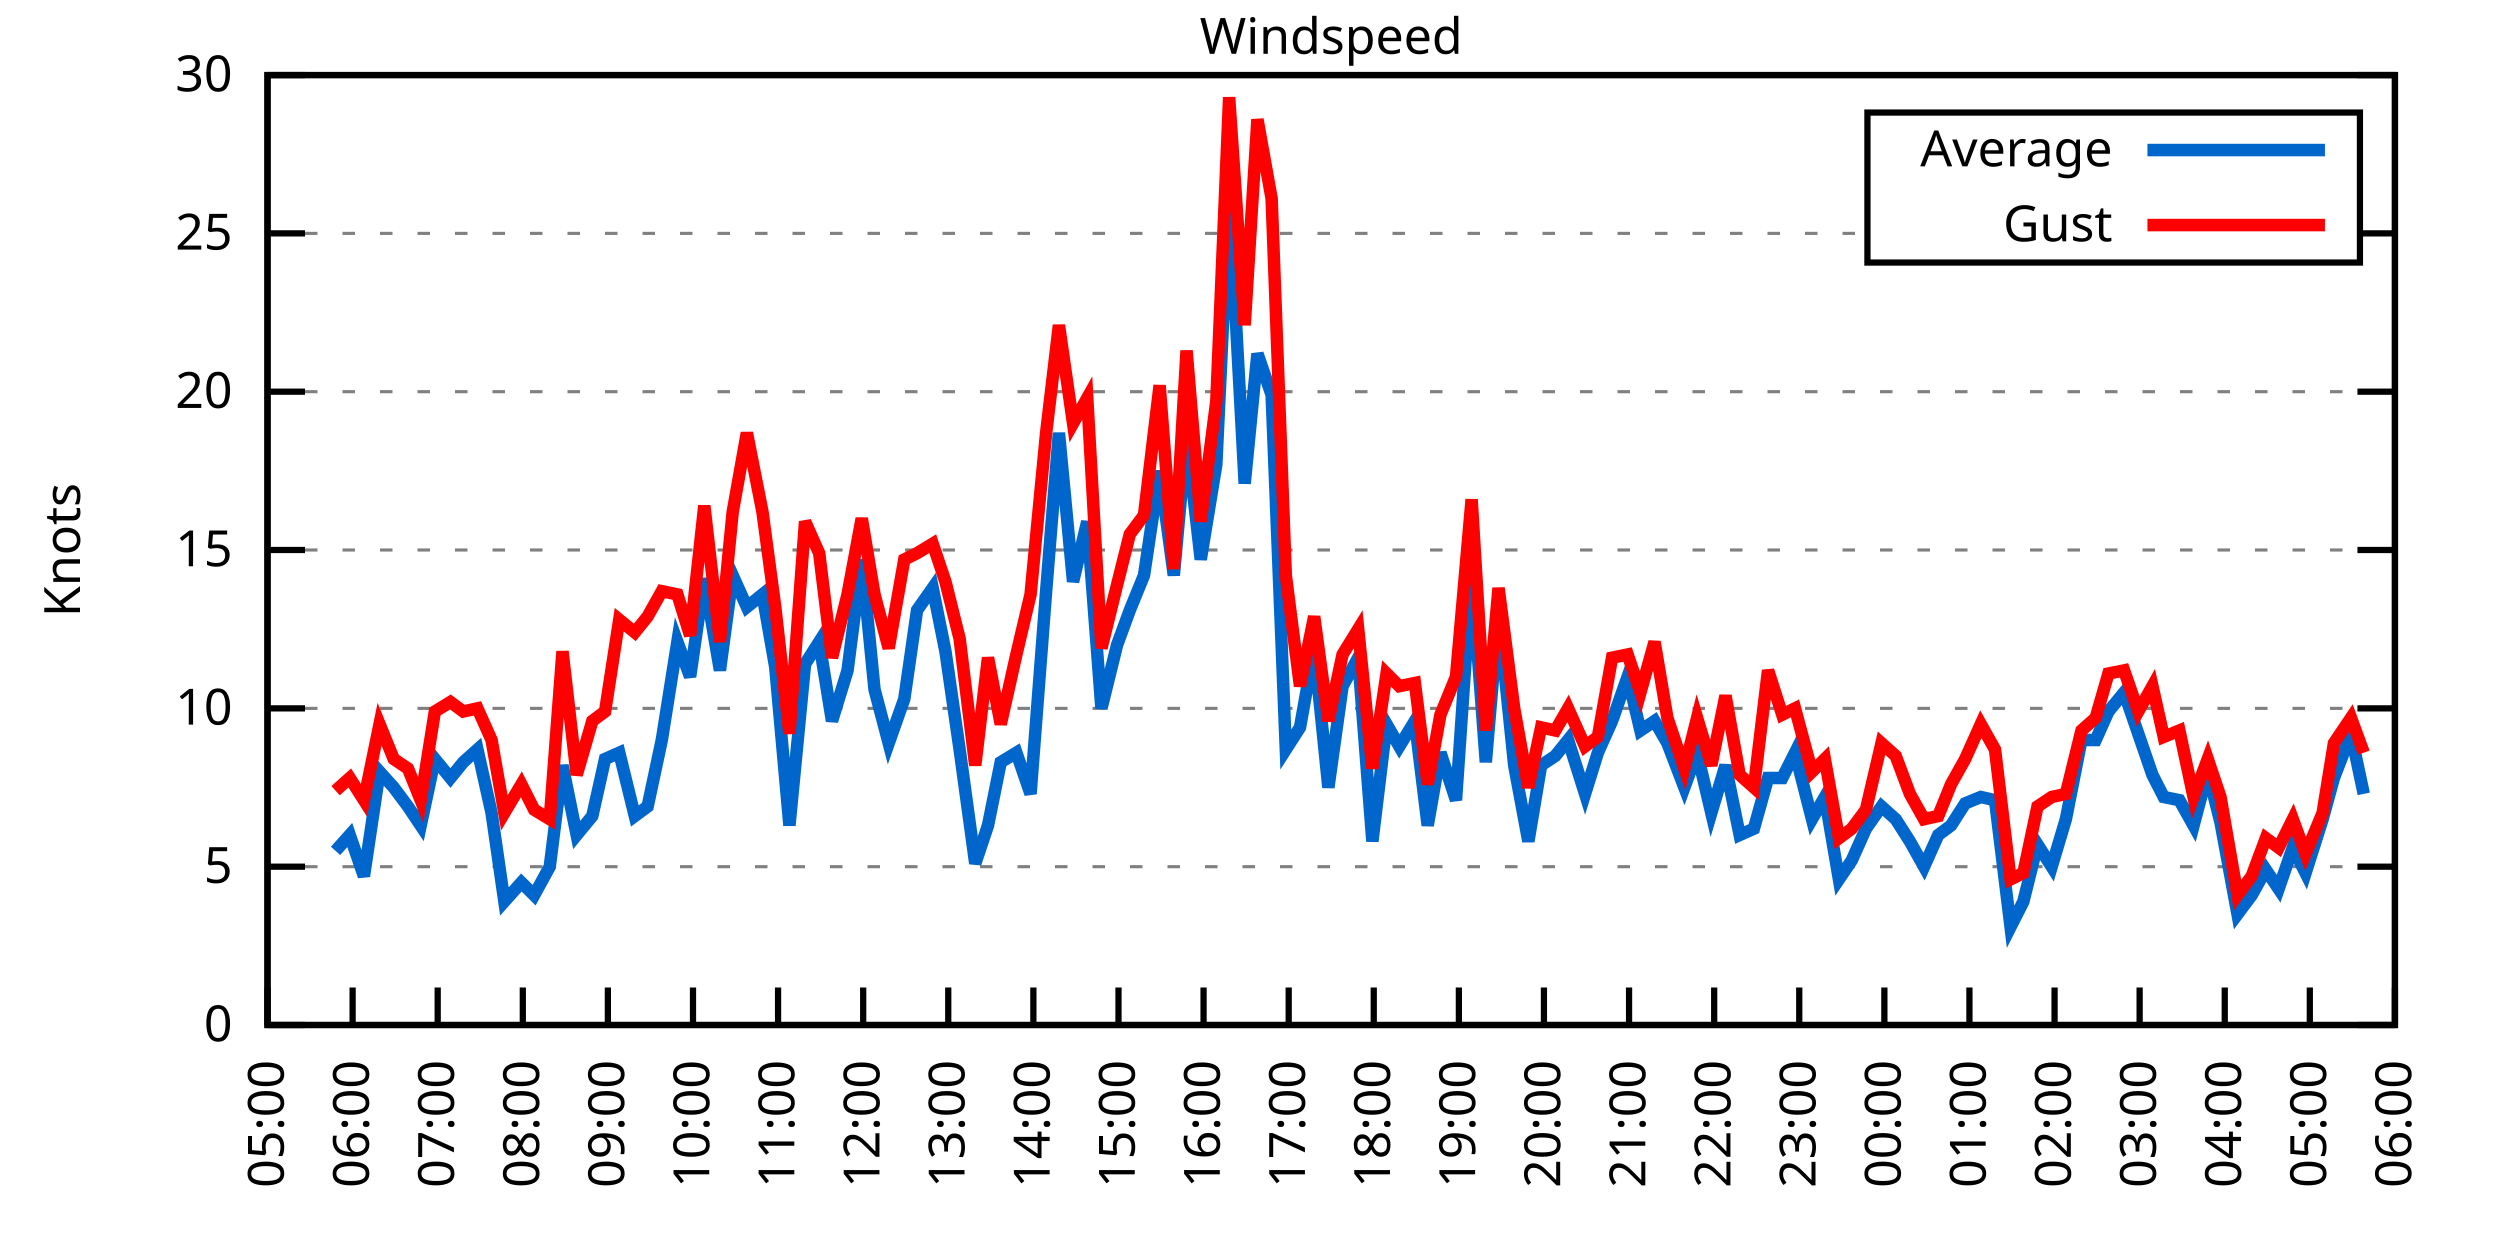
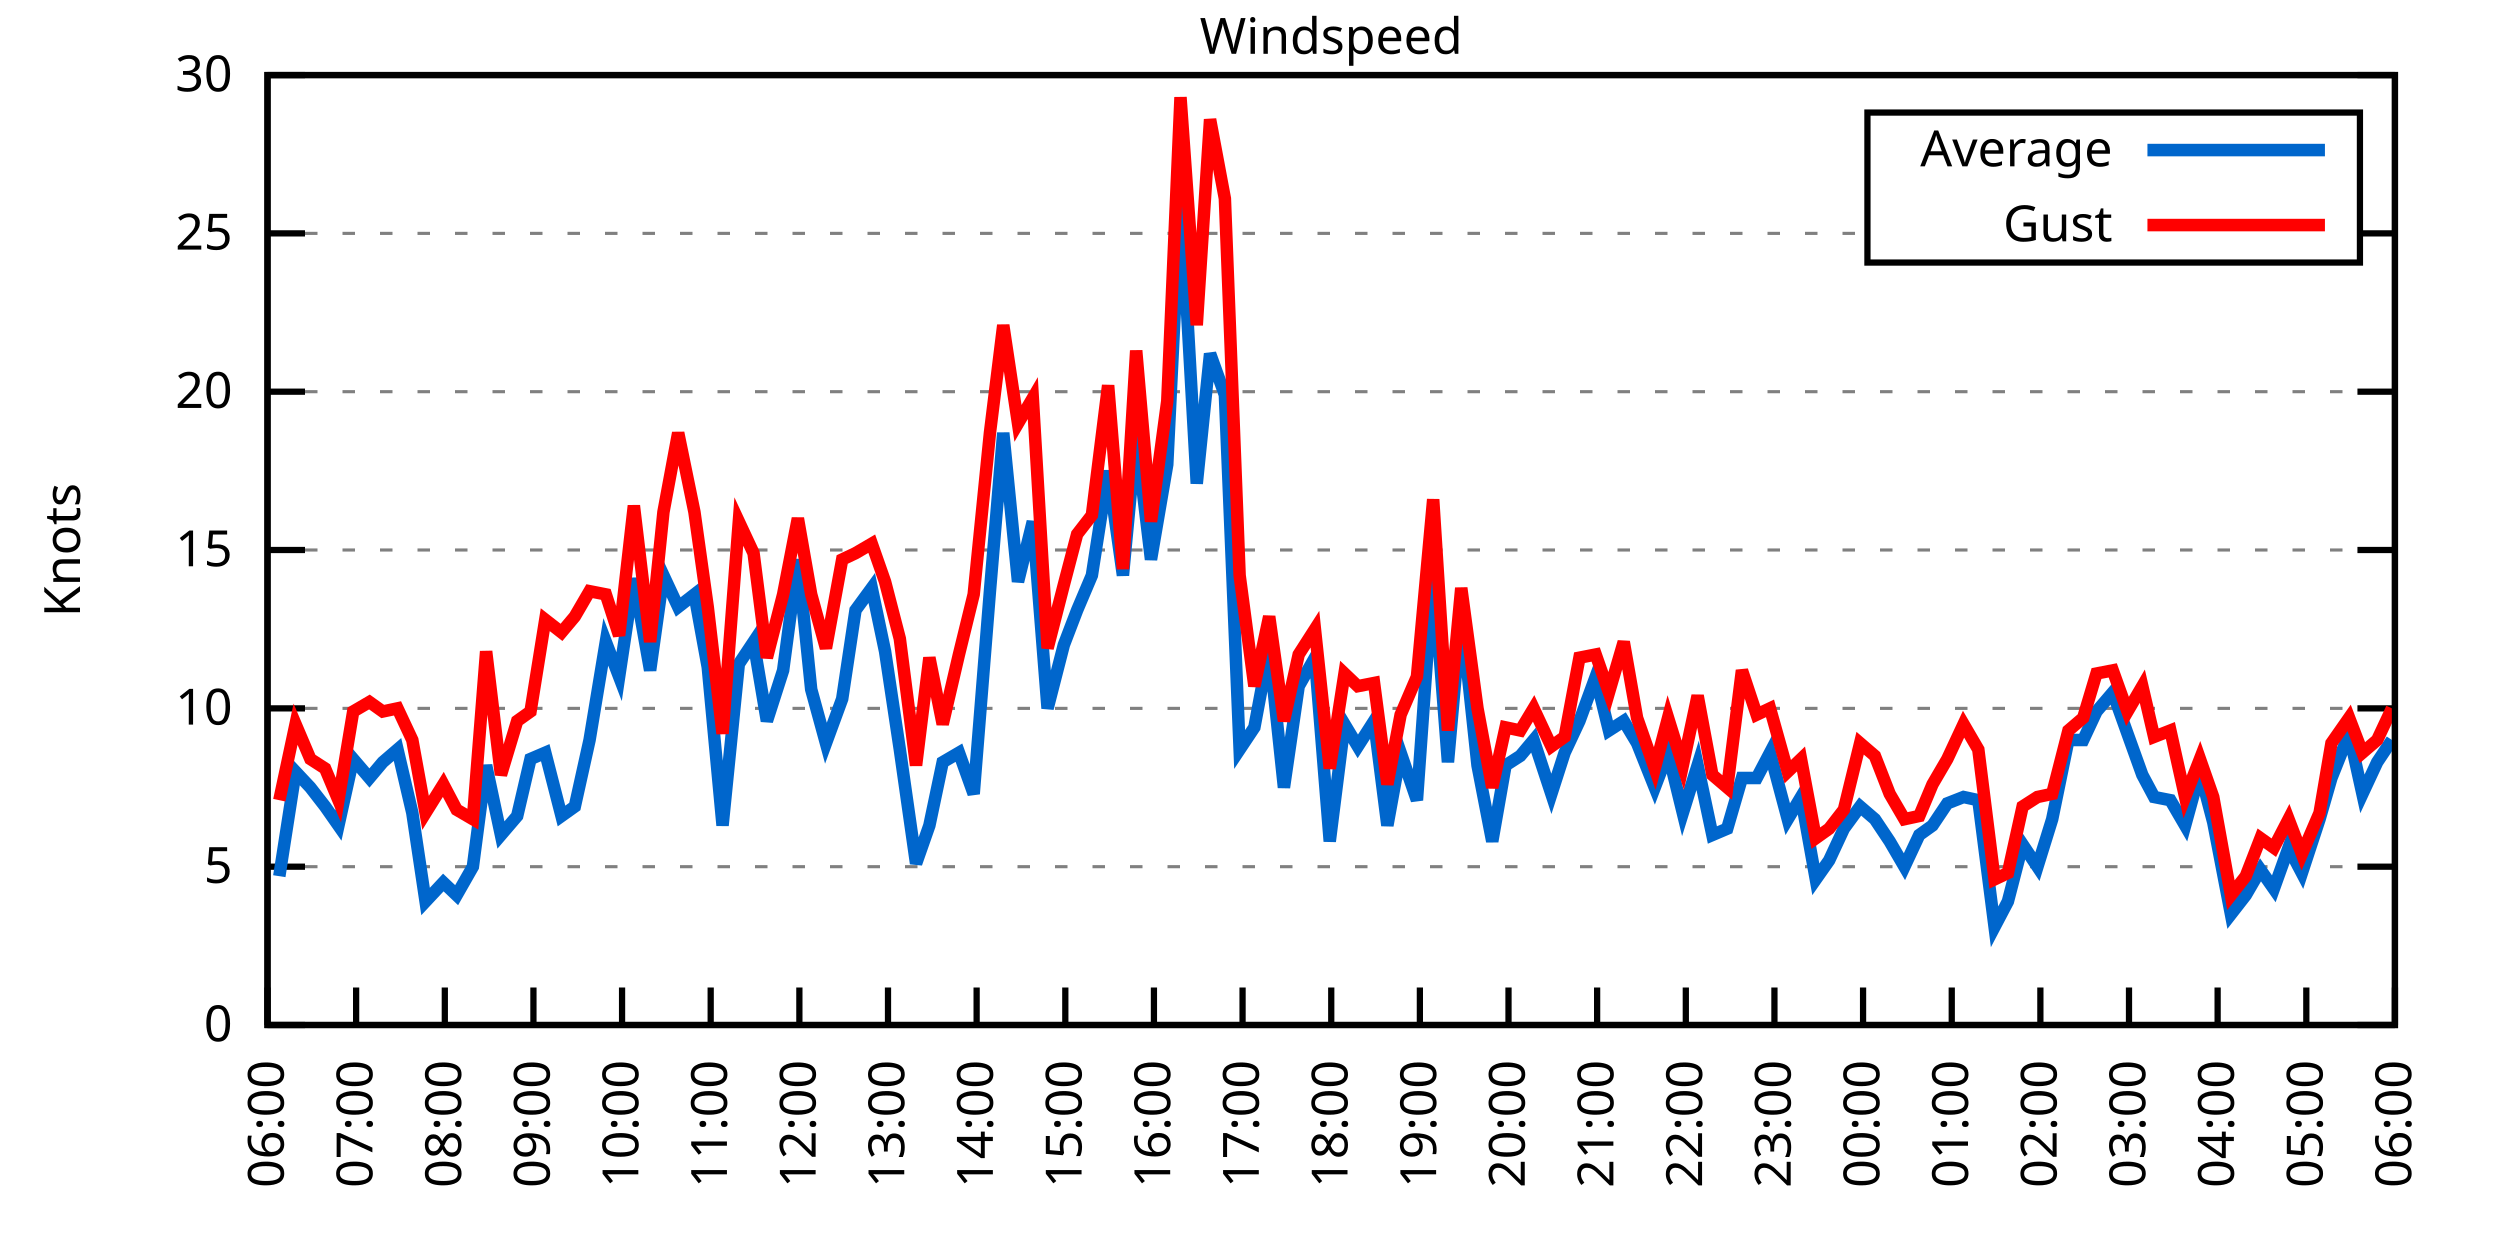
<svg xmlns="http://www.w3.org/2000/svg" xmlns:xlink="http://www.w3.org/1999/xlink" width="400" height="200" viewBox="0 0 400 200">
  <g id="gnuplot_canvas">
    <rect x="0" y="0" width="400" height="200" fill="none" />
    <defs>
      <circle id="gpDot" r="0.5" stroke-width="0.5" stroke="currentColor" />
      <path id="gpPt0" stroke-width="0.333" stroke="currentColor" d="M-1,0 h2 M0,-1 v2" />
      <path id="gpPt1" stroke-width="0.333" stroke="currentColor" d="M-1,-1 L1,1 M1,-1 L-1,1" />
      <path id="gpPt2" stroke-width="0.333" stroke="currentColor" d="M-1,0 L1,0 M0,-1 L0,1 M-1,-1 L1,1 M-1,1 L1,-1" />
      <rect id="gpPt3" stroke-width="0.333" stroke="currentColor" x="-1" y="-1" width="2" height="2" />
      <rect id="gpPt4" stroke-width="0.333" stroke="currentColor" fill="currentColor" x="-1" y="-1" width="2" height="2" />
      <circle id="gpPt5" stroke-width="0.333" stroke="currentColor" cx="0" cy="0" r="1" />
      <use xlink:href="#gpPt5" id="gpPt6" fill="currentColor" stroke="none" />
      <path id="gpPt7" stroke-width="0.333" stroke="currentColor" d="M0,-1.33 L-1.33,0.67 L1.33,0.67 z" />
      <use xlink:href="#gpPt7" id="gpPt8" fill="currentColor" stroke="none" />
      <use xlink:href="#gpPt7" id="gpPt9" stroke="currentColor" transform="rotate(180)" />
      <use xlink:href="#gpPt9" id="gpPt10" fill="currentColor" stroke="none" />
      <use xlink:href="#gpPt3" id="gpPt11" stroke="currentColor" transform="rotate(45)" />
      <use xlink:href="#gpPt11" id="gpPt12" fill="currentColor" stroke="none" />
      <path id="gpPt13" stroke-width="0.333" stroke="currentColor" d="M0,1.330 L1.265,0.411 L0.782,-1.067 L-0.782,-1.076 L-1.265,0.411 z" />
      <use xlink:href="#gpPt13" id="gpPt14" fill="currentColor" stroke="none" />
      <filter id="textbox" filterUnits="objectBoundingBox" x="0" y="0" height="1" width="1">
        <feFlood flood-color="white" flood-opacity="1" result="bgnd" />
        <feComposite in="SourceGraphic" in2="bgnd" operator="atop" />
      </filter>
      <filter id="greybox" filterUnits="objectBoundingBox" x="0" y="0" height="1" width="1">
        <feFlood flood-color="lightgrey" flood-opacity="1" result="grey" />
        <feComposite in="SourceGraphic" in2="grey" operator="atop" />
      </filter>
    </defs>
    <g fill="none" color="white" stroke="currentColor" stroke-width="1.00" stroke-linecap="butt" stroke-linejoin="miter">
</g>
    <g fill="none" color="black" stroke="currentColor" stroke-width="1.00" stroke-linecap="butt" stroke-linejoin="miter">
      <g stroke="none" shape-rendering="crispEdges">
        <polygon fill="rgb(255, 255, 255)" points="42.80,164.00 383.18,164.00 383.18,12.02 42.80,12.02 " />
      </g>
    </g>
    <g fill="none" color="black" stroke="currentColor" stroke-width="1.00" stroke-linecap="butt" stroke-linejoin="miter">
</g>
    <g fill="none" color="black" stroke="black" stroke-width="0.50" stroke-linecap="butt" stroke-linejoin="miter">
</g>
    <g fill="none" color="gray" stroke="currentColor" stroke-width="0.50" stroke-linecap="butt" stroke-linejoin="miter">
      <path stroke="gray" stroke-dasharray="2,4" class="gridline" d="M42.80,164.00 L383.19,164.00  " />
    </g>
    <g fill="none" color="gray" stroke="gray" stroke-width="1.00" stroke-linecap="butt" stroke-linejoin="miter">
</g>
    <g fill="none" color="black" stroke="currentColor" stroke-width="1.00" stroke-linecap="butt" stroke-linejoin="miter">
      <path stroke="black" d="M42.80,164.00 L48.80,164.00 M383.19,164.00 L377.19,164.00  " />
      <g transform="translate(37.20,166.60)" stroke="none" fill="black" font-family="Sans" font-size="8.00" text-anchor="end">
        <text>
          <tspan font-family="Sans"> 0</tspan>
        </text>
      </g>
    </g>
    <g fill="none" color="black" stroke="currentColor" stroke-width="1.00" stroke-linecap="butt" stroke-linejoin="miter">
</g>
    <g fill="none" color="black" stroke="black" stroke-width="0.50" stroke-linecap="butt" stroke-linejoin="miter">
</g>
    <g fill="none" color="gray" stroke="currentColor" stroke-width="0.50" stroke-linecap="butt" stroke-linejoin="miter">
      <path stroke="gray" stroke-dasharray="2,4" class="gridline" d="M42.80,138.67 L383.19,138.67  " />
    </g>
    <g fill="none" color="gray" stroke="gray" stroke-width="1.00" stroke-linecap="butt" stroke-linejoin="miter">
</g>
    <g fill="none" color="black" stroke="currentColor" stroke-width="1.00" stroke-linecap="butt" stroke-linejoin="miter">
      <path stroke="black" d="M42.80,138.67 L48.80,138.67 M383.19,138.67 L377.19,138.67  " />
      <g transform="translate(37.20,141.27)" stroke="none" fill="black" font-family="Sans" font-size="8.00" text-anchor="end">
        <text>
          <tspan font-family="Sans"> 5</tspan>
        </text>
      </g>
    </g>
    <g fill="none" color="black" stroke="currentColor" stroke-width="1.00" stroke-linecap="butt" stroke-linejoin="miter">
</g>
    <g fill="none" color="black" stroke="black" stroke-width="0.50" stroke-linecap="butt" stroke-linejoin="miter">
</g>
    <g fill="none" color="gray" stroke="currentColor" stroke-width="0.50" stroke-linecap="butt" stroke-linejoin="miter">
      <path stroke="gray" stroke-dasharray="2,4" class="gridline" d="M42.80,113.34 L383.19,113.34  " />
    </g>
    <g fill="none" color="gray" stroke="gray" stroke-width="1.00" stroke-linecap="butt" stroke-linejoin="miter">
</g>
    <g fill="none" color="black" stroke="currentColor" stroke-width="1.00" stroke-linecap="butt" stroke-linejoin="miter">
      <path stroke="black" d="M42.80,113.34 L48.80,113.34 M383.19,113.34 L377.19,113.34  " />
      <g transform="translate(37.20,115.94)" stroke="none" fill="black" font-family="Sans" font-size="8.00" text-anchor="end">
        <text>
          <tspan font-family="Sans"> 10</tspan>
        </text>
      </g>
    </g>
    <g fill="none" color="black" stroke="currentColor" stroke-width="1.00" stroke-linecap="butt" stroke-linejoin="miter">
</g>
    <g fill="none" color="black" stroke="black" stroke-width="0.50" stroke-linecap="butt" stroke-linejoin="miter">
</g>
    <g fill="none" color="gray" stroke="currentColor" stroke-width="0.50" stroke-linecap="butt" stroke-linejoin="miter">
      <path stroke="gray" stroke-dasharray="2,4" class="gridline" d="M42.80,88.00 L383.19,88.00  " />
    </g>
    <g fill="none" color="gray" stroke="gray" stroke-width="1.00" stroke-linecap="butt" stroke-linejoin="miter">
</g>
    <g fill="none" color="black" stroke="currentColor" stroke-width="1.00" stroke-linecap="butt" stroke-linejoin="miter">
      <path stroke="black" d="M42.80,88.00 L48.80,88.00 M383.19,88.00 L377.19,88.00  " />
      <g transform="translate(37.20,90.60)" stroke="none" fill="black" font-family="Sans" font-size="8.00" text-anchor="end">
        <text>
          <tspan font-family="Sans"> 15</tspan>
        </text>
      </g>
    </g>
    <g fill="none" color="black" stroke="currentColor" stroke-width="1.00" stroke-linecap="butt" stroke-linejoin="miter">
</g>
    <g fill="none" color="black" stroke="black" stroke-width="0.50" stroke-linecap="butt" stroke-linejoin="miter">
</g>
    <g fill="none" color="gray" stroke="currentColor" stroke-width="0.50" stroke-linecap="butt" stroke-linejoin="miter">
      <path stroke="gray" stroke-dasharray="2,4" class="gridline" d="M42.80,62.67 L383.19,62.67  " />
    </g>
    <g fill="none" color="gray" stroke="gray" stroke-width="1.00" stroke-linecap="butt" stroke-linejoin="miter">
</g>
    <g fill="none" color="black" stroke="currentColor" stroke-width="1.00" stroke-linecap="butt" stroke-linejoin="miter">
      <path stroke="black" d="M42.80,62.67 L48.80,62.67 M383.19,62.67 L377.19,62.67  " />
      <g transform="translate(37.20,65.27)" stroke="none" fill="black" font-family="Sans" font-size="8.00" text-anchor="end">
        <text>
          <tspan font-family="Sans"> 20</tspan>
        </text>
      </g>
    </g>
    <g fill="none" color="black" stroke="currentColor" stroke-width="1.00" stroke-linecap="butt" stroke-linejoin="miter">
</g>
    <g fill="none" color="black" stroke="black" stroke-width="0.50" stroke-linecap="butt" stroke-linejoin="miter">
</g>
    <g fill="none" color="gray" stroke="currentColor" stroke-width="0.50" stroke-linecap="butt" stroke-linejoin="miter">
      <path stroke="gray" stroke-dasharray="2,4" class="gridline" d="M42.80,37.34 L298.79,37.34 M377.59,37.34 L383.19,37.34  " />
    </g>
    <g fill="none" color="gray" stroke="gray" stroke-width="1.00" stroke-linecap="butt" stroke-linejoin="miter">
</g>
    <g fill="none" color="black" stroke="currentColor" stroke-width="1.00" stroke-linecap="butt" stroke-linejoin="miter">
      <path stroke="black" d="M42.80,37.34 L48.80,37.34 M383.19,37.34 L377.19,37.34  " />
      <g transform="translate(37.20,39.94)" stroke="none" fill="black" font-family="Sans" font-size="8.00" text-anchor="end">
        <text>
          <tspan font-family="Sans"> 25</tspan>
        </text>
      </g>
    </g>
    <g fill="none" color="black" stroke="currentColor" stroke-width="1.00" stroke-linecap="butt" stroke-linejoin="miter">
</g>
    <g fill="none" color="black" stroke="black" stroke-width="0.50" stroke-linecap="butt" stroke-linejoin="miter">
</g>
    <g fill="none" color="gray" stroke="currentColor" stroke-width="0.50" stroke-linecap="butt" stroke-linejoin="miter">
      <path stroke="gray" stroke-dasharray="2,4" class="gridline" d="M42.80,12.01 L383.19,12.01  " />
    </g>
    <g fill="none" color="gray" stroke="gray" stroke-width="1.00" stroke-linecap="butt" stroke-linejoin="miter">
</g>
    <g fill="none" color="black" stroke="currentColor" stroke-width="1.00" stroke-linecap="butt" stroke-linejoin="miter">
      <path stroke="black" d="M42.80,12.01 L48.80,12.01 M383.19,12.01 L377.19,12.01  " />
      <g transform="translate(37.20,14.61)" stroke="none" fill="black" font-family="Sans" font-size="8.00" text-anchor="end">
        <text>
          <tspan font-family="Sans"> 30</tspan>
        </text>
      </g>
    </g>
    <g fill="none" color="black" stroke="currentColor" stroke-width="1.00" stroke-linecap="butt" stroke-linejoin="miter">
      <path stroke="black" d="M42.80,164.00 L42.80,158.00  " />
      <g transform="translate(45.40,169.60) rotate(270.00)" stroke="none" fill="black" font-family="Sans" font-size="8.00" text-anchor="end">
        <text>
-           <tspan font-family="Sans">05:00</tspan>
-         </text>
-       </g>
-     </g>
-     <g fill="none" color="black" stroke="currentColor" stroke-width="1.00" stroke-linecap="butt" stroke-linejoin="miter">
-       <path stroke="black" d="M56.42,164.00 L56.42,158.00  " />
-       <g transform="translate(59.02,169.60) rotate(270.00)" stroke="none" fill="black" font-family="Sans" font-size="8.00" text-anchor="end">
-         <text>
          <tspan font-family="Sans">06:00</tspan>
        </text>
      </g>
    </g>
    <g fill="none" color="black" stroke="currentColor" stroke-width="1.00" stroke-linecap="butt" stroke-linejoin="miter">
-       <path stroke="black" d="M70.03,164.00 L70.03,158.00  " />
-       <g transform="translate(72.63,169.60) rotate(270.00)" stroke="none" fill="black" font-family="Sans" font-size="8.00" text-anchor="end">
+       <path stroke="black" d="M56.98,164.00 L56.98,158.00  " />
+       <g transform="translate(59.58,169.60) rotate(270.00)" stroke="none" fill="black" font-family="Sans" font-size="8.00" text-anchor="end">
        <text>
          <tspan font-family="Sans">07:00</tspan>
        </text>
      </g>
    </g>
    <g fill="none" color="black" stroke="currentColor" stroke-width="1.00" stroke-linecap="butt" stroke-linejoin="miter">
-       <path stroke="black" d="M83.65,164.00 L83.65,158.00  " />
-       <g transform="translate(86.25,169.60) rotate(270.00)" stroke="none" fill="black" font-family="Sans" font-size="8.00" text-anchor="end">
+       <path stroke="black" d="M71.17,164.00 L71.17,158.00  " />
+       <g transform="translate(73.77,169.60) rotate(270.00)" stroke="none" fill="black" font-family="Sans" font-size="8.00" text-anchor="end">
        <text>
          <tspan font-family="Sans">08:00</tspan>
        </text>
      </g>
    </g>
    <g fill="none" color="black" stroke="currentColor" stroke-width="1.00" stroke-linecap="butt" stroke-linejoin="miter">
-       <path stroke="black" d="M97.26,164.00 L97.26,158.00  " />
-       <g transform="translate(99.86,169.60) rotate(270.00)" stroke="none" fill="black" font-family="Sans" font-size="8.00" text-anchor="end">
+       <path stroke="black" d="M85.35,164.00 L85.35,158.00  " />
+       <g transform="translate(87.95,169.60) rotate(270.00)" stroke="none" fill="black" font-family="Sans" font-size="8.00" text-anchor="end">
        <text>
          <tspan font-family="Sans">09:00</tspan>
        </text>
      </g>
    </g>
    <g fill="none" color="black" stroke="currentColor" stroke-width="1.00" stroke-linecap="butt" stroke-linejoin="miter">
-       <path stroke="black" d="M110.88,164.00 L110.88,158.00  " />
-       <g transform="translate(113.48,169.60) rotate(270.00)" stroke="none" fill="black" font-family="Sans" font-size="8.00" text-anchor="end">
+       <path stroke="black" d="M99.53,164.00 L99.53,158.00  " />
+       <g transform="translate(102.13,169.60) rotate(270.00)" stroke="none" fill="black" font-family="Sans" font-size="8.00" text-anchor="end">
        <text>
          <tspan font-family="Sans">10:00</tspan>
        </text>
      </g>
    </g>
    <g fill="none" color="black" stroke="currentColor" stroke-width="1.00" stroke-linecap="butt" stroke-linejoin="miter">
-       <path stroke="black" d="M124.49,164.00 L124.49,158.00  " />
-       <g transform="translate(127.09,169.60) rotate(270.00)" stroke="none" fill="black" font-family="Sans" font-size="8.00" text-anchor="end">
+       <path stroke="black" d="M113.71,164.00 L113.71,158.00  " />
+       <g transform="translate(116.31,169.60) rotate(270.00)" stroke="none" fill="black" font-family="Sans" font-size="8.00" text-anchor="end">
        <text>
          <tspan font-family="Sans">11:00</tspan>
        </text>
      </g>
    </g>
    <g fill="none" color="black" stroke="currentColor" stroke-width="1.00" stroke-linecap="butt" stroke-linejoin="miter">
-       <path stroke="black" d="M138.11,164.00 L138.11,158.00  " />
-       <g transform="translate(140.71,169.60) rotate(270.00)" stroke="none" fill="black" font-family="Sans" font-size="8.00" text-anchor="end">
+       <path stroke="black" d="M127.90,164.00 L127.90,158.00  " />
+       <g transform="translate(130.50,169.60) rotate(270.00)" stroke="none" fill="black" font-family="Sans" font-size="8.00" text-anchor="end">
        <text>
          <tspan font-family="Sans">12:00</tspan>
        </text>
      </g>
    </g>
    <g fill="none" color="black" stroke="currentColor" stroke-width="1.00" stroke-linecap="butt" stroke-linejoin="miter">
-       <path stroke="black" d="M151.72,164.00 L151.72,158.00  " />
-       <g transform="translate(154.32,169.60) rotate(270.00)" stroke="none" fill="black" font-family="Sans" font-size="8.00" text-anchor="end">
+       <path stroke="black" d="M142.08,164.00 L142.08,158.00  " />
+       <g transform="translate(144.68,169.60) rotate(270.00)" stroke="none" fill="black" font-family="Sans" font-size="8.00" text-anchor="end">
        <text>
          <tspan font-family="Sans">13:00</tspan>
        </text>
      </g>
    </g>
    <g fill="none" color="black" stroke="currentColor" stroke-width="1.00" stroke-linecap="butt" stroke-linejoin="miter">
-       <path stroke="black" d="M165.34,164.00 L165.34,158.00  " />
-       <g transform="translate(167.94,169.60) rotate(270.00)" stroke="none" fill="black" font-family="Sans" font-size="8.00" text-anchor="end">
+       <path stroke="black" d="M156.26,164.00 L156.26,158.00  " />
+       <g transform="translate(158.86,169.60) rotate(270.00)" stroke="none" fill="black" font-family="Sans" font-size="8.00" text-anchor="end">
        <text>
          <tspan font-family="Sans">14:00</tspan>
        </text>
      </g>
    </g>
    <g fill="none" color="black" stroke="currentColor" stroke-width="1.00" stroke-linecap="butt" stroke-linejoin="miter">
-       <path stroke="black" d="M178.96,164.00 L178.96,158.00  " />
-       <g transform="translate(181.56,169.60) rotate(270.00)" stroke="none" fill="black" font-family="Sans" font-size="8.00" text-anchor="end">
+       <path stroke="black" d="M170.45,164.00 L170.45,158.00  " />
+       <g transform="translate(173.05,169.60) rotate(270.00)" stroke="none" fill="black" font-family="Sans" font-size="8.00" text-anchor="end">
        <text>
          <tspan font-family="Sans">15:00</tspan>
        </text>
      </g>
    </g>
    <g fill="none" color="black" stroke="currentColor" stroke-width="1.00" stroke-linecap="butt" stroke-linejoin="miter">
-       <path stroke="black" d="M192.57,164.00 L192.57,158.00  " />
-       <g transform="translate(195.17,169.60) rotate(270.00)" stroke="none" fill="black" font-family="Sans" font-size="8.00" text-anchor="end">
+       <path stroke="black" d="M184.63,164.00 L184.63,158.00  " />
+       <g transform="translate(187.23,169.60) rotate(270.00)" stroke="none" fill="black" font-family="Sans" font-size="8.00" text-anchor="end">
        <text>
          <tspan font-family="Sans">16:00</tspan>
        </text>
      </g>
    </g>
    <g fill="none" color="black" stroke="currentColor" stroke-width="1.00" stroke-linecap="butt" stroke-linejoin="miter">
-       <path stroke="black" d="M206.19,164.00 L206.19,158.00  " />
-       <g transform="translate(208.79,169.60) rotate(270.00)" stroke="none" fill="black" font-family="Sans" font-size="8.00" text-anchor="end">
+       <path stroke="black" d="M198.81,164.00 L198.81,158.00  " />
+       <g transform="translate(201.41,169.60) rotate(270.00)" stroke="none" fill="black" font-family="Sans" font-size="8.00" text-anchor="end">
        <text>
          <tspan font-family="Sans">17:00</tspan>
        </text>
      </g>
    </g>
    <g fill="none" color="black" stroke="currentColor" stroke-width="1.00" stroke-linecap="butt" stroke-linejoin="miter">
-       <path stroke="black" d="M219.80,164.00 L219.80,158.00  " />
-       <g transform="translate(222.40,169.60) rotate(270.00)" stroke="none" fill="black" font-family="Sans" font-size="8.00" text-anchor="end">
+       <path stroke="black" d="M213.00,164.00 L213.00,158.00  " />
+       <g transform="translate(215.60,169.60) rotate(270.00)" stroke="none" fill="black" font-family="Sans" font-size="8.00" text-anchor="end">
        <text>
          <tspan font-family="Sans">18:00</tspan>
        </text>
      </g>
    </g>
    <g fill="none" color="black" stroke="currentColor" stroke-width="1.00" stroke-linecap="butt" stroke-linejoin="miter">
-       <path stroke="black" d="M233.42,164.00 L233.42,158.00  " />
-       <g transform="translate(236.02,169.60) rotate(270.00)" stroke="none" fill="black" font-family="Sans" font-size="8.00" text-anchor="end">
+       <path stroke="black" d="M227.18,164.00 L227.18,158.00  " />
+       <g transform="translate(229.78,169.60) rotate(270.00)" stroke="none" fill="black" font-family="Sans" font-size="8.00" text-anchor="end">
        <text>
          <tspan font-family="Sans">19:00</tspan>
        </text>
      </g>
    </g>
    <g fill="none" color="black" stroke="currentColor" stroke-width="1.00" stroke-linecap="butt" stroke-linejoin="miter">
-       <path stroke="black" d="M247.03,164.00 L247.03,158.00  " />
-       <g transform="translate(249.63,169.60) rotate(270.00)" stroke="none" fill="black" font-family="Sans" font-size="8.00" text-anchor="end">
+       <path stroke="black" d="M241.36,164.00 L241.36,158.00  " />
+       <g transform="translate(243.96,169.60) rotate(270.00)" stroke="none" fill="black" font-family="Sans" font-size="8.00" text-anchor="end">
        <text>
          <tspan font-family="Sans">20:00</tspan>
        </text>
      </g>
    </g>
    <g fill="none" color="black" stroke="currentColor" stroke-width="1.00" stroke-linecap="butt" stroke-linejoin="miter">
-       <path stroke="black" d="M260.65,164.00 L260.65,158.00  " />
-       <g transform="translate(263.25,169.60) rotate(270.00)" stroke="none" fill="black" font-family="Sans" font-size="8.00" text-anchor="end">
+       <path stroke="black" d="M255.54,164.00 L255.54,158.00  " />
+       <g transform="translate(258.14,169.60) rotate(270.00)" stroke="none" fill="black" font-family="Sans" font-size="8.00" text-anchor="end">
        <text>
          <tspan font-family="Sans">21:00</tspan>
        </text>
      </g>
    </g>
    <g fill="none" color="black" stroke="currentColor" stroke-width="1.00" stroke-linecap="butt" stroke-linejoin="miter">
-       <path stroke="black" d="M274.27,164.00 L274.27,158.00  " />
-       <g transform="translate(276.87,169.60) rotate(270.00)" stroke="none" fill="black" font-family="Sans" font-size="8.00" text-anchor="end">
+       <path stroke="black" d="M269.73,164.00 L269.73,158.00  " />
+       <g transform="translate(272.33,169.60) rotate(270.00)" stroke="none" fill="black" font-family="Sans" font-size="8.00" text-anchor="end">
        <text>
          <tspan font-family="Sans">22:00</tspan>
        </text>
      </g>
    </g>
    <g fill="none" color="black" stroke="currentColor" stroke-width="1.00" stroke-linecap="butt" stroke-linejoin="miter">
-       <path stroke="black" d="M287.88,164.00 L287.88,158.00  " />
-       <g transform="translate(290.48,169.60) rotate(270.00)" stroke="none" fill="black" font-family="Sans" font-size="8.00" text-anchor="end">
+       <path stroke="black" d="M283.91,164.00 L283.91,158.00  " />
+       <g transform="translate(286.51,169.60) rotate(270.00)" stroke="none" fill="black" font-family="Sans" font-size="8.00" text-anchor="end">
        <text>
          <tspan font-family="Sans">23:00</tspan>
        </text>
      </g>
    </g>
    <g fill="none" color="black" stroke="currentColor" stroke-width="1.00" stroke-linecap="butt" stroke-linejoin="miter">
-       <path stroke="black" d="M301.50,164.00 L301.50,158.00  " />
-       <g transform="translate(304.10,169.60) rotate(270.00)" stroke="none" fill="black" font-family="Sans" font-size="8.00" text-anchor="end">
+       <path stroke="black" d="M298.09,164.00 L298.09,158.00  " />
+       <g transform="translate(300.69,169.60) rotate(270.00)" stroke="none" fill="black" font-family="Sans" font-size="8.00" text-anchor="end">
        <text>
          <tspan font-family="Sans">00:00</tspan>
        </text>
      </g>
    </g>
    <g fill="none" color="black" stroke="currentColor" stroke-width="1.00" stroke-linecap="butt" stroke-linejoin="miter">
-       <path stroke="black" d="M315.11,164.00 L315.11,158.00  " />
-       <g transform="translate(317.71,169.60) rotate(270.00)" stroke="none" fill="black" font-family="Sans" font-size="8.00" text-anchor="end">
+       <path stroke="black" d="M312.28,164.00 L312.28,158.00  " />
+       <g transform="translate(314.88,169.60) rotate(270.00)" stroke="none" fill="black" font-family="Sans" font-size="8.00" text-anchor="end">
        <text>
          <tspan font-family="Sans">01:00</tspan>
        </text>
      </g>
    </g>
    <g fill="none" color="black" stroke="currentColor" stroke-width="1.00" stroke-linecap="butt" stroke-linejoin="miter">
-       <path stroke="black" d="M328.73,164.00 L328.73,158.00  " />
-       <g transform="translate(331.33,169.60) rotate(270.00)" stroke="none" fill="black" font-family="Sans" font-size="8.00" text-anchor="end">
+       <path stroke="black" d="M326.46,164.00 L326.46,158.00  " />
+       <g transform="translate(329.06,169.60) rotate(270.00)" stroke="none" fill="black" font-family="Sans" font-size="8.00" text-anchor="end">
        <text>
          <tspan font-family="Sans">02:00</tspan>
        </text>
      </g>
    </g>
    <g fill="none" color="black" stroke="currentColor" stroke-width="1.00" stroke-linecap="butt" stroke-linejoin="miter">
-       <path stroke="black" d="M342.34,164.00 L342.34,158.00  " />
-       <g transform="translate(344.94,169.60) rotate(270.00)" stroke="none" fill="black" font-family="Sans" font-size="8.00" text-anchor="end">
+       <path stroke="black" d="M340.64,164.00 L340.64,158.00  " />
+       <g transform="translate(343.24,169.60) rotate(270.00)" stroke="none" fill="black" font-family="Sans" font-size="8.00" text-anchor="end">
        <text>
          <tspan font-family="Sans">03:00</tspan>
        </text>
      </g>
    </g>
    <g fill="none" color="black" stroke="currentColor" stroke-width="1.00" stroke-linecap="butt" stroke-linejoin="miter">
-       <path stroke="black" d="M355.96,164.00 L355.96,158.00  " />
-       <g transform="translate(358.56,169.60) rotate(270.00)" stroke="none" fill="black" font-family="Sans" font-size="8.00" text-anchor="end">
+       <path stroke="black" d="M354.82,164.00 L354.82,158.00  " />
+       <g transform="translate(357.42,169.60) rotate(270.00)" stroke="none" fill="black" font-family="Sans" font-size="8.00" text-anchor="end">
        <text>
          <tspan font-family="Sans">04:00</tspan>
        </text>
      </g>
    </g>
    <g fill="none" color="black" stroke="currentColor" stroke-width="1.00" stroke-linecap="butt" stroke-linejoin="miter">
-       <path stroke="black" d="M369.57,164.00 L369.57,158.00  " />
-       <g transform="translate(372.17,169.60) rotate(270.00)" stroke="none" fill="black" font-family="Sans" font-size="8.00" text-anchor="end">
+       <path stroke="black" d="M369.01,164.00 L369.01,158.00  " />
+       <g transform="translate(371.61,169.60) rotate(270.00)" stroke="none" fill="black" font-family="Sans" font-size="8.00" text-anchor="end">
        <text>
          <tspan font-family="Sans">05:00</tspan>
        </text>
      </g>
    </g>
    <g fill="none" color="black" stroke="currentColor" stroke-width="1.00" stroke-linecap="butt" stroke-linejoin="miter">
      <path stroke="black" d="M383.19,164.00 L383.19,158.00  " />
      <g transform="translate(385.79,169.60) rotate(270.00)" stroke="none" fill="black" font-family="Sans" font-size="8.00" text-anchor="end">
        <text>
          <tspan font-family="Sans">06:00</tspan>
        </text>
      </g>
    </g>
    <g fill="none" color="black" stroke="currentColor" stroke-width="1.00" stroke-linecap="butt" stroke-linejoin="miter">
</g>
    <g fill="none" color="black" stroke="currentColor" stroke-width="1.00" stroke-linecap="butt" stroke-linejoin="miter">
      <path stroke="black" d="M42.80,12.01 L42.80,164.00 L383.19,164.00 L383.19,12.01 L42.80,12.01 Z  " />
    </g>
    <g fill="none" color="black" stroke="currentColor" stroke-width="1.00" stroke-linecap="butt" stroke-linejoin="miter">
</g>
    <g fill="none" color="black" stroke="currentColor" stroke-width="1.00" stroke-linecap="butt" stroke-linejoin="miter">
      <path stroke="black" d="M298.79,42.01 L298.79,18.01 L377.59,18.01 L377.59,42.01 L298.79,42.01 Z  " />
    </g>
    <g id="Windspeed_plot_1">
      <g fill="none" color="white" stroke="black" stroke-width="2.00" stroke-linecap="butt" stroke-linejoin="miter">
</g>
      <g fill="none" color="black" stroke="currentColor" stroke-width="2.00" stroke-linecap="butt" stroke-linejoin="miter">
        <g transform="translate(337.99,26.61)" stroke="none" fill="black" font-family="Sans" font-size="8.00" text-anchor="end">
          <text>
            <tspan font-family="Sans">Average</tspan>
          </text>
        </g>
      </g>
      <g fill="none" color="black" stroke="currentColor" stroke-width="2.00" stroke-linecap="butt" stroke-linejoin="miter">
-         <path stroke="rgb(  0, 102, 204)" d="M343.59,24.01 L371.99,24.01 M53.69,136.14 L55.96,133.60 L58.23,140.19 L60.73,123.47 L63.00,126.00 L65.27,129.04   L67.31,132.08 L69.58,121.44 L72.07,124.48 L74.12,121.95 L76.39,119.92 L78.65,130.06 L80.70,144.24 L83.42,141.20   L85.46,143.23 L87.96,138.67 L90.00,122.46 L92.27,133.60 L94.77,130.56 L96.81,121.44 L99.08,120.43 L101.57,130.56   L103.62,129.04 L105.89,118.40 L108.38,102.70 L110.42,108.27 L112.69,92.56 L115.19,107.26 L117.23,92.06 L119.50,97.12   L122.00,95.10 L124.04,106.75 L126.31,132.08 L128.81,106.24 L131.07,102.70 L133.12,115.36 L135.61,107.26 L137.88,89.52   L139.92,110.30 L142.19,118.91 L144.69,111.82 L146.73,97.63 L149.23,94.08 L151.27,104.22 L153.54,119.92 L156.04,138.16   L158.08,132.08 L160.12,121.95 L162.62,120.43 L164.89,127.02 L167.38,94.59 L169.43,69.26 L171.69,93.07 L173.96,83.45   L176.23,113.34 L178.73,103.20 L180.77,97.63 L183.04,92.06 L185.54,75.34 L187.81,92.06 L189.85,69.77 L192.12,89.52   L194.61,74.33 L196.66,31.26 L199.15,77.37 L201.19,56.59 L203.46,63.18 L205.73,119.92 L208.00,116.38 L210.27,103.71   L212.54,126.00 L214.81,109.79 L217.31,105.23 L219.58,134.62 L221.85,115.87 L223.89,119.42 L226.38,115.36 L228.43,132.08   L230.47,120.43 L232.96,128.03 L235.46,91.55 L237.73,121.95 L239.77,98.14 L242.27,122.46 L244.54,134.62 L246.58,122.46   L248.85,120.94 L250.89,118.40 L253.61,127.02 L255.66,120.43 L257.93,115.36 L260.42,108.27 L262.47,116.88 L264.73,115.36   L266.78,118.91 L269.50,126.00 L271.54,120.43 L273.81,130.06 L276.08,122.46 L278.35,133.60 L280.62,132.59 L282.89,124.48   L285.16,124.48 L287.20,120.43 L289.92,131.07 L291.97,127.52 L294.23,140.69 L296.28,137.66 L298.55,132.59 L301.04,129.04   L303.31,131.07 L305.58,134.62 L307.85,138.67 L310.12,133.60 L312.16,132.08 L314.43,128.54 L316.93,127.52 L319.20,128.03   L321.69,148.29 L323.74,144.24 L326.00,135.12 L328.27,138.67 L330.54,131.07 L333.04,118.40 L335.31,118.40 L337.35,113.84   L339.85,110.80 L342.12,117.39 L344.39,123.98 L346.20,127.52 L348.70,128.03 L350.97,132.08 L353.24,123.47 L355.28,131.58   L358.00,146.27 L360.27,143.23 L362.54,139.17 L364.58,142.21 L366.85,135.63 L368.89,139.68 L371.62,131.07 L373.43,124.48   L376.16,117.39 L378.20,127.02  " />
+         <path stroke="rgb(  0, 102, 204)" d="M343.59,24.01 L371.99,24.01 M44.69,140.19 L47.29,123.47 L49.66,126.00 L52.02,129.04 L54.15,132.08 L56.51,121.44   L59.11,124.48 L61.24,121.95 L63.60,119.92 L65.97,130.06 L68.09,144.24 L70.93,141.20 L73.06,143.23 L75.66,138.67   L77.78,122.46 L80.15,133.60 L82.75,130.56 L84.88,121.44 L87.24,120.43 L89.84,130.56 L91.97,129.04 L94.33,118.40   L96.93,102.70 L99.06,108.27 L101.42,92.56 L104.02,107.26 L106.15,92.06 L108.51,97.12 L111.11,95.10 L113.24,106.75   L115.61,132.08 L118.21,106.24 L120.57,102.70 L122.70,115.36 L125.30,107.26 L127.66,89.52 L129.79,110.30 L132.15,118.91   L134.75,111.82 L136.88,97.63 L139.48,94.08 L141.61,104.22 L143.97,119.92 L146.57,138.16 L148.70,132.08 L150.83,121.95   L153.43,120.43 L155.79,127.02 L158.39,94.59 L160.52,69.26 L162.88,93.07 L165.25,83.45 L167.61,113.34 L170.21,103.20   L172.34,97.63 L174.70,92.06 L177.30,75.34 L179.67,92.06 L181.79,69.77 L184.16,89.52 L186.76,74.33 L188.88,31.26   L191.48,77.37 L193.61,56.59 L195.98,63.18 L198.34,119.92 L200.70,116.38 L203.07,103.71 L205.43,126.00 L207.79,109.79   L210.39,105.23 L212.76,134.62 L215.12,115.87 L217.25,119.42 L219.85,115.36 L221.98,132.08 L224.10,120.43 L226.71,128.03   L229.31,91.55 L231.67,121.95 L233.80,98.14 L236.40,122.46 L238.76,134.62 L240.89,122.46 L243.25,120.94 L245.38,118.40   L248.22,127.02 L250.34,120.43 L252.71,115.36 L255.31,108.27 L257.43,116.88 L259.80,115.36 L261.93,118.91 L264.76,126.00   L266.89,120.43 L269.25,130.06 L271.62,122.46 L273.98,133.60 L276.35,132.59 L278.71,124.48 L281.07,124.48 L283.20,120.43   L286.04,131.07 L288.16,127.52 L290.53,140.69 L292.66,137.66 L295.02,132.59 L297.62,129.04 L299.98,131.07 L302.35,134.62   L304.71,138.67 L307.08,133.60 L309.20,132.08 L311.57,128.54 L314.17,127.52 L316.53,128.03 L319.13,148.29 L321.26,144.24   L323.62,135.12 L325.99,138.67 L328.35,131.07 L330.95,118.40 L333.31,118.40 L335.44,113.84 L338.04,110.80 L340.40,117.39   L342.77,123.98 L344.66,127.52 L347.26,128.03 L349.62,132.08 L351.99,123.47 L354.12,131.58 L356.95,146.27 L359.32,143.23   L361.68,139.17 L363.81,142.21 L366.17,135.63 L368.30,139.68 L371.13,131.07 L373.03,124.48 L375.86,117.39 L377.99,127.02   L380.35,121.95 L382.72,118.40  " />
      </g>
    </g>
    <g id="Windspeed_plot_2">
      <g fill="none" color="black" stroke="currentColor" stroke-width="2.00" stroke-linecap="butt" stroke-linejoin="miter">
        <g transform="translate(337.99,38.61)" stroke="none" fill="black" font-family="Sans" font-size="8.00" text-anchor="end">
          <text>
            <tspan font-family="Sans">Gust</tspan>
          </text>
        </g>
      </g>
      <g fill="none" color="black" stroke="currentColor" stroke-width="2.00" stroke-linecap="butt" stroke-linejoin="miter">
-         <path stroke="rgb(255,   0,   0)" d="M343.59,36.01 L371.99,36.01 M53.69,126.51 L55.96,124.48 L58.23,128.03 L60.73,115.87 L63.00,121.44 L65.27,122.96   L67.31,128.03 L69.58,113.84 L72.07,112.32 L74.12,113.84 L76.39,113.34 L78.65,118.40 L80.70,130.06 L83.42,125.50   L85.46,129.55 L87.96,131.07 L90.00,104.22 L92.27,123.98 L94.77,115.36 L96.81,113.84 L99.08,99.15 L101.57,101.18   L103.62,98.64 L105.89,94.59 L108.38,95.10 L110.42,101.68 L112.69,80.91 L115.19,102.70 L117.23,81.93 L119.50,69.26   L122.00,81.93 L124.04,97.12 L126.31,117.39 L128.81,83.45 L131.07,88.51 L133.12,105.23 L135.61,95.10 L137.88,82.94   L139.92,95.10 L142.19,103.71 L144.69,89.52 L146.73,88.51 L149.23,86.99 L151.27,93.07 L153.54,102.19 L156.04,122.46   L158.08,105.23 L160.12,115.87 L162.62,104.72 L164.89,95.10 L167.38,69.26 L169.43,52.03 L171.69,67.74 L173.96,63.69   L176.23,103.71 L178.73,93.58 L180.77,85.47 L183.04,82.43 L185.54,61.66 L187.81,91.04 L189.85,56.09 L192.12,83.45   L194.61,64.19 L196.66,15.56 L199.15,52.03 L201.19,19.10 L203.46,31.77 L205.73,92.06 L208.00,109.79 L210.27,98.64   L212.54,115.36 L214.81,104.72 L217.31,100.67 L219.58,122.96 L221.85,107.76 L223.89,109.79 L226.38,109.28 L228.43,125.50   L230.47,114.35 L232.96,108.27 L235.46,79.90 L237.73,116.88 L239.77,94.08 L242.27,113.34 L244.54,126.00 L246.58,116.38   L248.85,116.88 L250.89,113.34 L253.61,119.42 L255.66,117.90 L257.93,105.23 L260.42,104.72 L262.47,110.80 L264.73,102.70   L266.78,114.86 L269.50,122.96 L271.54,114.86 L273.81,122.46 L276.08,111.31 L278.35,123.98 L280.62,126.00 L282.89,107.26   L285.16,114.35 L287.20,113.34 L289.92,123.47 L291.97,121.44 L294.23,134.11 L296.28,132.59 L298.55,129.55 L301.04,118.91   L303.31,120.94 L305.58,127.02 L307.85,131.07 L310.12,130.56 L312.16,125.50 L314.43,121.44 L316.93,115.87 L319.20,119.92   L321.69,140.69 L323.74,139.68 L326.00,129.04 L328.27,127.52 L330.54,127.02 L333.04,116.88 L335.31,114.86 L337.35,107.76   L339.85,107.26 L342.12,113.84 L344.39,109.79 L346.20,117.90 L348.70,116.88 L350.97,127.52 L353.24,121.44 L355.28,127.52   L358.00,143.23 L360.27,140.19 L362.54,134.11 L364.58,135.63 L366.85,131.07 L368.89,136.64 L371.62,130.06 L373.43,118.91   L376.16,114.86 L378.20,120.43  " />
+         <path stroke="rgb(255,   0,   0)" d="M343.59,36.01 L371.99,36.01 M44.69,128.03 L47.29,115.87 L49.66,121.44 L52.02,122.96 L54.15,128.03 L56.51,113.84   L59.11,112.32 L61.24,113.84 L63.60,113.34 L65.97,118.40 L68.09,130.06 L70.93,125.50 L73.06,129.55 L75.66,131.07   L77.78,104.22 L80.15,123.98 L82.75,115.36 L84.88,113.84 L87.24,99.15 L89.84,101.18 L91.97,98.64 L94.33,94.59   L96.93,95.10 L99.06,101.68 L101.42,80.91 L104.02,102.70 L106.15,81.93 L108.51,69.26 L111.11,81.93 L113.24,97.12   L115.61,117.39 L118.21,83.45 L120.57,88.51 L122.70,105.23 L125.30,95.10 L127.66,82.94 L129.79,95.10 L132.15,103.71   L134.75,89.52 L136.88,88.51 L139.48,86.99 L141.61,93.07 L143.97,102.19 L146.57,122.46 L148.70,105.23 L150.83,115.87   L153.43,104.72 L155.79,95.10 L158.39,69.26 L160.52,52.03 L162.88,67.74 L165.25,63.69 L167.61,103.71 L170.21,93.58   L172.34,85.47 L174.70,82.43 L177.30,61.66 L179.67,91.04 L181.79,56.09 L184.16,83.45 L186.76,64.19 L188.88,15.56   L191.48,52.03 L193.61,19.10 L195.98,31.77 L198.34,92.06 L200.70,109.79 L203.07,98.64 L205.43,115.36 L207.79,104.72   L210.39,100.67 L212.76,122.96 L215.12,107.76 L217.25,109.79 L219.85,109.28 L221.98,125.50 L224.10,114.35 L226.71,108.27   L229.31,79.90 L231.67,116.88 L233.80,94.08 L236.40,113.34 L238.76,126.00 L240.89,116.38 L243.25,116.88 L245.38,113.34   L248.22,119.42 L250.34,117.90 L252.71,105.23 L255.31,104.72 L257.43,110.80 L259.80,102.70 L261.93,114.86 L264.76,122.96   L266.89,114.86 L269.25,122.46 L271.62,111.31 L273.98,123.98 L276.35,126.00 L278.71,107.26 L281.07,114.35 L283.20,113.34   L286.04,123.47 L288.16,121.44 L290.53,134.11 L292.66,132.59 L295.02,129.55 L297.62,118.91 L299.98,120.94 L302.35,127.02   L304.71,131.07 L307.08,130.56 L309.20,125.50 L311.57,121.44 L314.17,115.87 L316.53,119.92 L319.13,140.69 L321.26,139.68   L323.62,129.04 L325.99,127.52 L328.35,127.02 L330.95,116.88 L333.31,114.86 L335.44,107.76 L338.04,107.26 L340.40,113.84   L342.77,109.79 L344.66,117.90 L347.26,116.88 L349.62,127.52 L351.99,121.44 L354.12,127.52 L356.95,143.23 L359.32,140.19   L361.68,134.11 L363.81,135.63 L366.17,131.07 L368.30,136.64 L371.13,130.06 L373.03,118.91 L375.86,114.86 L377.99,120.43   L380.35,118.40 L382.72,113.34  " />
      </g>
    </g>
    <g fill="none" color="black" stroke="currentColor" stroke-width="2.00" stroke-linecap="butt" stroke-linejoin="miter">
</g>
    <g fill="none" color="black" stroke="black" stroke-width="1.00" stroke-linecap="butt" stroke-linejoin="miter">
</g>
    <g fill="none" color="black" stroke="currentColor" stroke-width="1.00" stroke-linecap="butt" stroke-linejoin="miter">
      <path stroke="black" d="M42.80,12.01 L42.80,164.00 L383.19,164.00 L383.19,12.01 L42.80,12.01 Z  " />
      <g transform="translate(12.80,88.01) rotate(270.00)" stroke="none" fill="black" font-family="Sans" font-size="8.00" text-anchor="middle">
        <text>
          <tspan font-family="Sans">Knots</tspan>
        </text>
      </g>
    </g>
    <g fill="none" color="black" stroke="currentColor" stroke-width="1.00" stroke-linecap="butt" stroke-linejoin="miter">
</g>
    <g fill="none" color="black" stroke="currentColor" stroke-width="1.00" stroke-linecap="butt" stroke-linejoin="miter">
      <g transform="translate(212.99,8.61)" stroke="none" fill="black" font-family="Sans" font-size="8.00" text-anchor="middle">
        <text>
          <tspan font-family="Sans">Windspeed</tspan>
        </text>
      </g>
    </g>
    <g fill="none" color="black" stroke="currentColor" stroke-width="1.00" stroke-linecap="butt" stroke-linejoin="miter">
</g>
  </g>
</svg>
